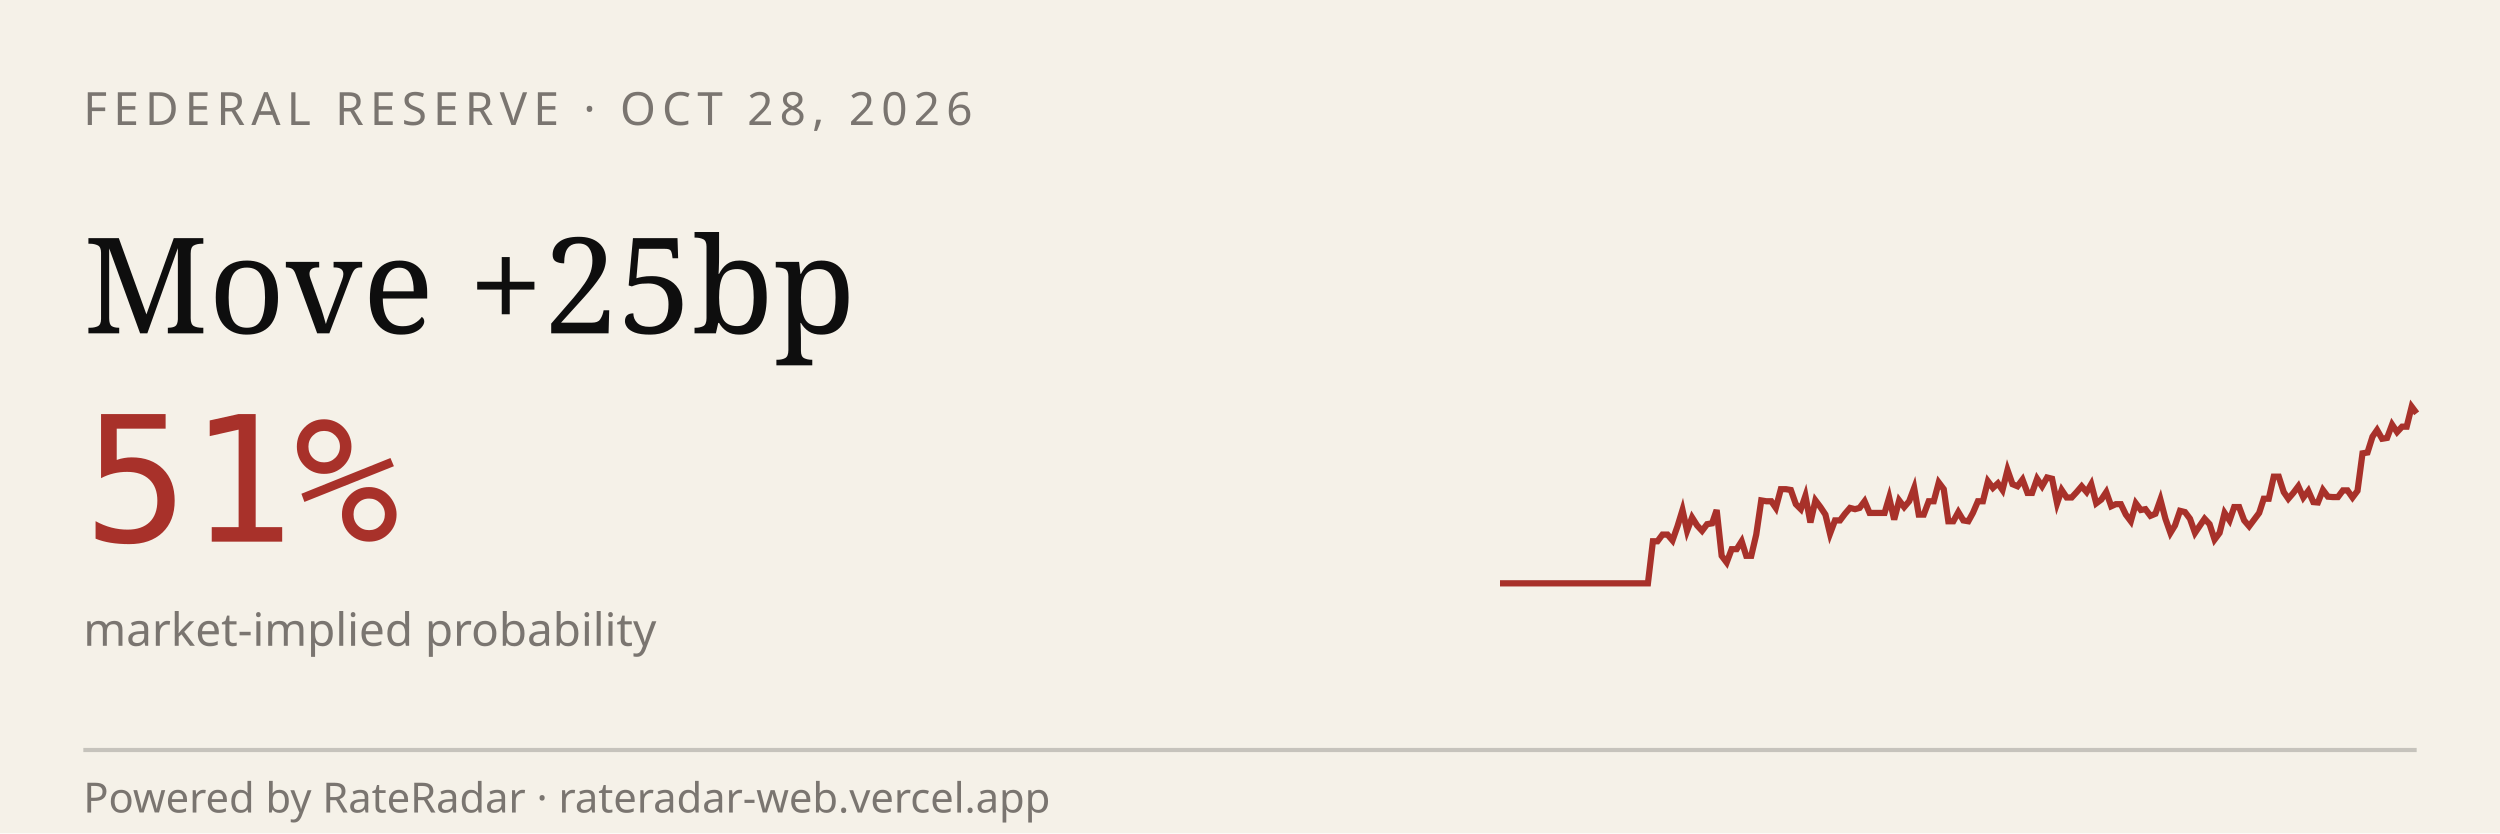
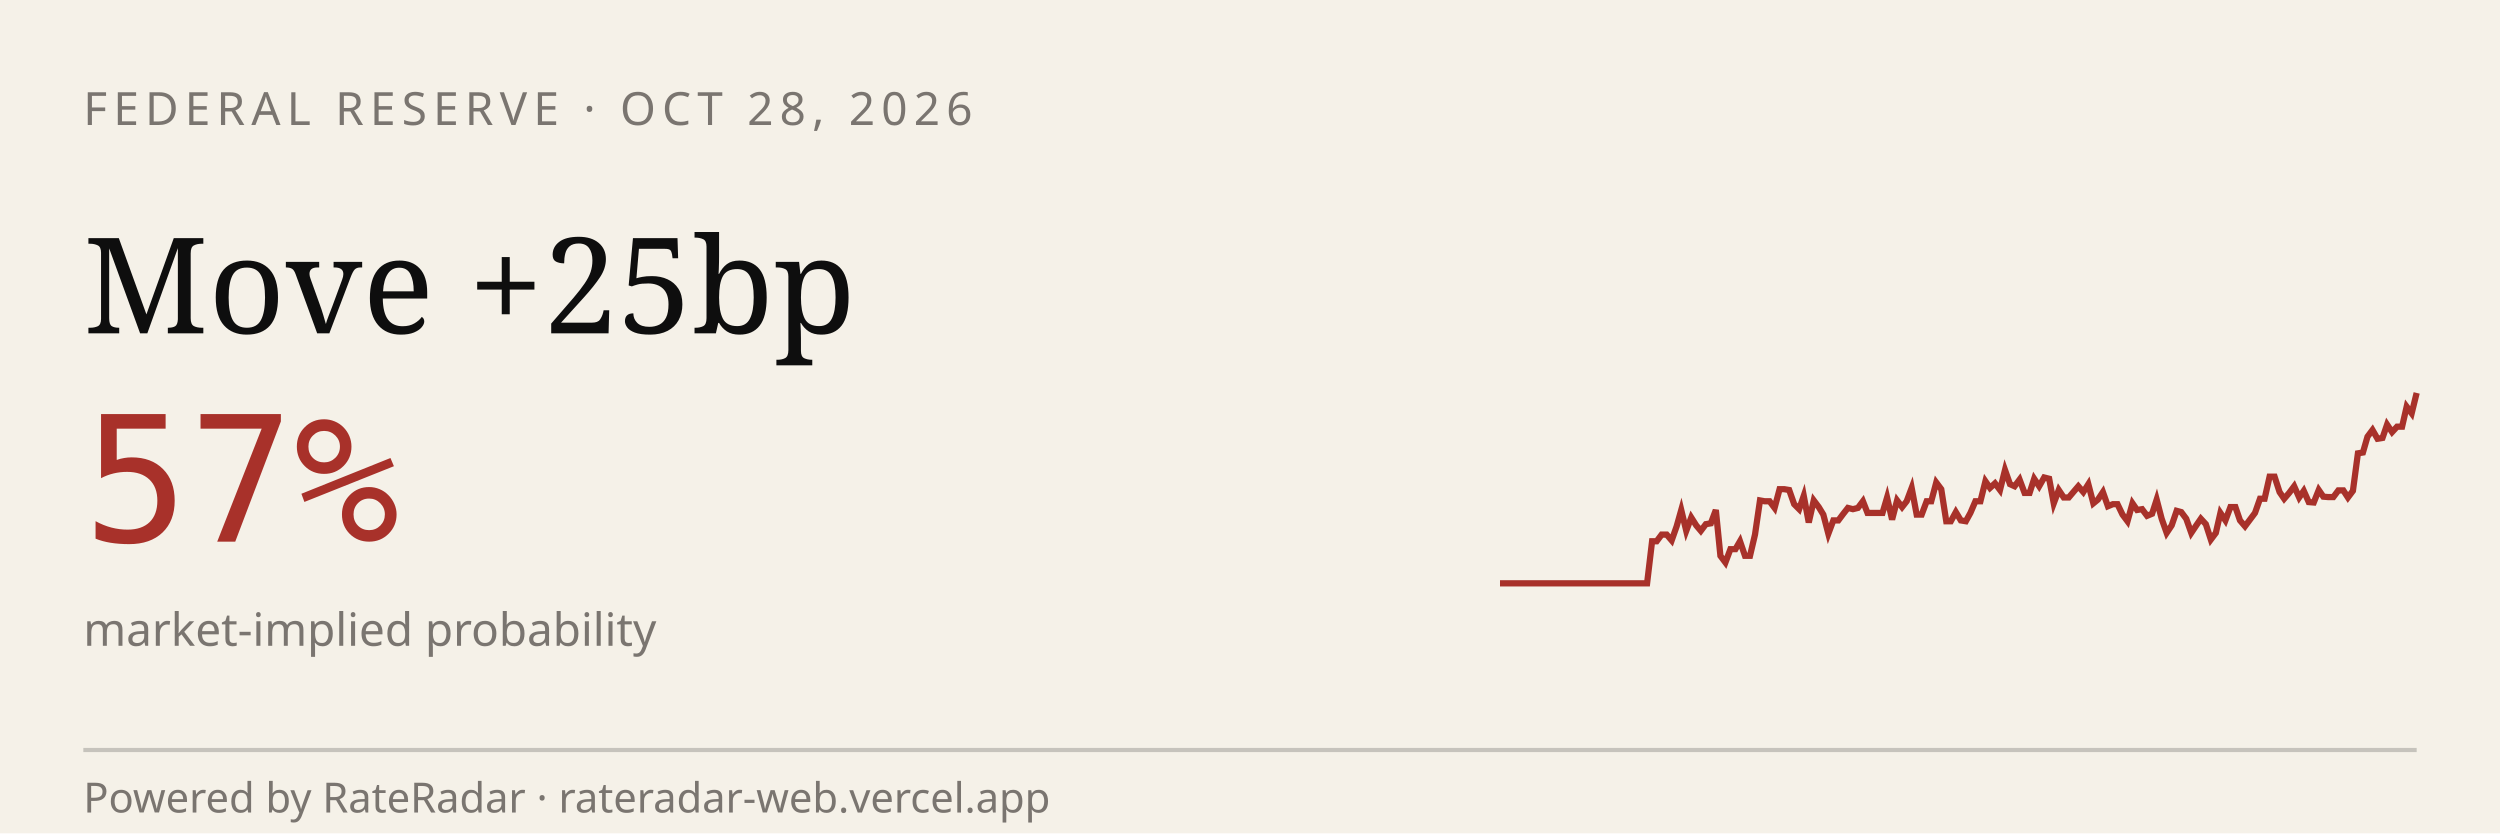
<svg xmlns="http://www.w3.org/2000/svg" viewBox="0 0 600 200" width="600" height="200" role="img" aria-label="RateRadar live odds for FED 2026-10-28">
  <rect width="600" height="200" fill="#F5F1E8" />
  <text x="20" y="30" font-family="sans-serif" font-size="11" letter-spacing="1.5" fill="#7A7570">FEDERAL RESERVE · OCT 28, 2026</text>
  <text x="20" y="80" font-family="Georgia, serif" font-size="32" fill="#0E0E0E">Move +25bp</text>
-   <text x="20" y="130" font-family="monospace" font-size="42" fill="#A8312A">51%</text>
+   <text x="20" y="130" font-family="monospace" font-size="42" fill="#A8312A">57%</text>
  <text x="20" y="155" font-family="sans-serif" font-size="11" fill="#7A7570">market-implied probability</text>
-   <path d="M 360.0,140.0 L 361.2,140.0 L 362.4,140.0 L 363.5,140.0 L 364.7,140.0 L 365.9,140.0 L 367.1,140.0 L 368.3,140.0 L 369.5,140.0 L 370.6,140.0 L 371.8,140.0 L 373.0,140.0 L 374.2,140.0 L 375.4,140.0 L 376.6,140.0 L 377.7,140.0 L 378.9,140.0 L 380.1,140.0 L 381.3,140.0 L 382.5,140.0 L 383.7,140.0 L 384.8,140.0 L 386.0,140.0 L 387.2,140.0 L 388.4,140.0 L 389.6,140.0 L 390.8,140.0 L 391.9,140.0 L 393.1,140.0 L 394.3,140.0 L 395.5,140.0 L 396.7,129.9 L 397.8,129.9 L 399.0,128.3 L 400.2,128.3 L 401.4,129.7 L 402.6,126.3 L 403.8,122.4 L 404.9,127.4 L 406.1,124.2 L 407.3,126.1 L 408.5,127.4 L 409.7,125.8 L 410.9,125.6 L 412.0,122.4 L 413.2,133.4 L 414.4,135.0 L 415.6,131.8 L 416.8,131.8 L 418.0,129.9 L 419.1,133.4 L 420.3,133.4 L 421.5,128.3 L 422.7,120.1 L 423.9,120.3 L 425.1,120.3 L 426.2,121.9 L 427.4,117.4 L 428.6,117.4 L 429.8,117.6 L 431.0,121.0 L 432.2,122.2 L 433.3,119.0 L 434.5,125.4 L 435.7,120.1 L 436.9,121.7 L 438.1,123.5 L 439.2,128.1 L 440.4,124.9 L 441.6,124.9 L 442.8,123.3 L 444.0,121.9 L 445.2,122.2 L 446.3,121.9 L 447.5,120.3 L 448.7,123.1 L 449.9,123.1 L 451.1,123.1 L 452.3,123.1 L 453.4,119.4 L 454.6,124.7 L 455.8,120.1 L 457.0,121.7 L 458.2,120.3 L 459.4,117.1 L 460.5,123.5 L 461.7,123.5 L 462.9,120.3 L 464.1,120.3 L 465.3,115.8 L 466.5,117.4 L 467.6,125.1 L 468.8,125.1 L 470.0,122.9 L 471.2,124.9 L 472.4,125.1 L 473.5,123.1 L 474.7,120.3 L 475.9,120.3 L 477.1,115.5 L 478.3,117.1 L 479.5,116.0 L 480.6,117.6 L 481.8,112.8 L 483.0,116.2 L 484.2,116.7 L 485.4,115.1 L 486.6,118.3 L 487.7,118.3 L 488.9,114.9 L 490.1,116.7 L 491.3,114.6 L 492.5,114.9 L 493.7,120.8 L 494.8,117.6 L 496.0,119.4 L 497.2,119.4 L 498.4,118.1 L 499.6,116.7 L 500.8,118.1 L 501.9,116.2 L 503.1,120.8 L 504.3,119.9 L 505.5,118.1 L 506.7,121.5 L 507.8,121.0 L 509.0,121.0 L 510.2,123.5 L 511.4,125.1 L 512.6,120.8 L 513.8,122.4 L 514.9,122.2 L 516.1,123.8 L 517.3,123.3 L 518.5,119.9 L 519.7,124.5 L 520.9,127.9 L 522.0,126.1 L 523.2,122.6 L 524.4,122.9 L 525.6,124.5 L 526.8,127.9 L 528.0,126.1 L 529.1,124.5 L 530.3,125.8 L 531.5,129.5 L 532.7,127.9 L 533.9,123.1 L 535.1,124.9 L 536.2,121.7 L 537.4,121.7 L 538.6,124.9 L 539.8,126.3 L 541.0,124.7 L 542.2,123.1 L 543.3,119.7 L 544.5,119.7 L 545.7,114.4 L 546.9,114.4 L 548.1,118.1 L 549.2,119.7 L 550.4,118.3 L 551.6,116.7 L 552.8,119.4 L 554.0,117.8 L 555.2,120.5 L 556.3,120.6 L 557.5,117.6 L 558.7,119.2 L 559.9,119.3 L 561.1,119.3 L 562.3,117.7 L 563.4,117.7 L 564.6,119.4 L 565.8,117.8 L 567.0,108.8 L 568.2,108.6 L 569.4,104.8 L 570.5,103.2 L 571.7,105.3 L 572.9,105.1 L 574.1,101.9 L 575.3,103.7 L 576.5,102.4 L 577.6,102.4 L 578.8,97.6 L 580.0,99.2" stroke="#A8312A" stroke-width="1.5" fill="none" />
+   <path d="M 360.0,140.0 L 361.2,140.0 L 362.4,140.0 L 363.5,140.0 L 364.7,140.0 L 365.9,140.0 L 367.1,140.0 L 368.2,140.0 L 369.4,140.0 L 370.6,140.0 L 371.8,140.0 L 372.9,140.0 L 374.1,140.0 L 375.3,140.0 L 376.5,140.0 L 377.6,140.0 L 378.8,140.0 L 380.0,140.0 L 381.2,140.0 L 382.4,140.0 L 383.5,140.0 L 384.7,140.0 L 385.9,140.0 L 387.1,140.0 L 388.2,140.0 L 389.4,140.0 L 390.6,140.0 L 391.8,140.0 L 392.9,140.0 L 394.1,140.0 L 395.3,140.0 L 396.5,129.9 L 397.6,129.9 L 398.8,128.3 L 400.0,128.3 L 401.2,129.7 L 402.4,126.3 L 403.5,122.4 L 404.7,127.4 L 405.9,124.2 L 407.1,126.1 L 408.2,127.4 L 409.4,125.8 L 410.6,125.6 L 411.8,122.4 L 412.9,133.4 L 414.1,135.0 L 415.3,131.8 L 416.5,131.8 L 417.6,129.9 L 418.8,133.4 L 420.0,133.4 L 421.2,128.3 L 422.4,120.1 L 423.5,120.3 L 424.7,120.3 L 425.9,121.9 L 427.1,117.4 L 428.2,117.4 L 429.4,117.6 L 430.6,121.0 L 431.8,122.2 L 432.9,119.0 L 434.1,125.4 L 435.3,120.1 L 436.5,121.7 L 437.6,123.5 L 438.8,128.1 L 440.0,124.9 L 441.2,124.9 L 442.4,123.3 L 443.5,121.9 L 444.7,122.2 L 445.9,121.9 L 447.1,120.3 L 448.2,123.1 L 449.4,123.1 L 450.6,123.1 L 451.8,123.1 L 452.9,119.4 L 454.1,124.7 L 455.3,120.1 L 456.5,121.7 L 457.6,120.3 L 458.8,117.1 L 460.0,123.5 L 461.2,123.5 L 462.4,120.3 L 463.5,120.3 L 464.7,115.8 L 465.9,117.4 L 467.1,125.1 L 468.2,125.1 L 469.4,122.9 L 470.6,124.9 L 471.8,125.1 L 472.9,123.1 L 474.1,120.3 L 475.3,120.3 L 476.5,115.5 L 477.6,117.1 L 478.8,116.0 L 480.0,117.6 L 481.2,112.8 L 482.4,116.2 L 483.5,116.7 L 484.7,115.1 L 485.9,118.3 L 487.1,118.3 L 488.2,114.9 L 489.4,116.7 L 490.6,114.6 L 491.8,114.9 L 492.9,120.8 L 494.1,117.6 L 495.3,119.4 L 496.5,119.4 L 497.6,118.1 L 498.8,116.7 L 500.0,118.1 L 501.2,116.2 L 502.4,120.8 L 503.5,119.9 L 504.7,118.1 L 505.9,121.5 L 507.1,121.0 L 508.2,121.0 L 509.4,123.5 L 510.6,125.1 L 511.8,120.8 L 512.9,122.4 L 514.1,122.2 L 515.3,123.8 L 516.5,123.3 L 517.6,119.9 L 518.8,124.5 L 520.0,127.9 L 521.2,126.1 L 522.4,122.6 L 523.5,122.9 L 524.7,124.5 L 525.9,127.9 L 527.1,126.1 L 528.2,124.5 L 529.4,125.8 L 530.6,129.5 L 531.8,127.9 L 532.9,123.1 L 534.1,124.9 L 535.3,121.7 L 536.5,121.7 L 537.6,124.9 L 538.8,126.3 L 540.0,124.7 L 541.2,123.1 L 542.4,119.7 L 543.5,119.7 L 544.7,114.4 L 545.9,114.4 L 547.1,118.1 L 548.2,119.7 L 549.4,118.3 L 550.6,116.7 L 551.8,119.4 L 552.9,117.8 L 554.1,120.5 L 555.3,120.6 L 556.5,117.6 L 557.6,119.2 L 558.8,119.3 L 560.0,119.3 L 561.2,117.7 L 562.4,117.7 L 563.5,119.4 L 564.7,117.8 L 565.9,108.8 L 567.1,108.6 L 568.2,104.8 L 569.4,103.2 L 570.6,105.3 L 571.8,105.1 L 572.9,101.9 L 574.1,103.7 L 575.3,102.4 L 576.5,102.4 L 577.6,97.6 L 578.8,99.2 L 580.0,94.3" stroke="#A8312A" stroke-width="1.5" fill="none" />
  <line x1="20" y1="180" x2="580" y2="180" stroke="#0E0E0E33" />
  <text x="20" y="195" font-family="sans-serif" font-size="10" fill="#7A7570">Powered by RateRadar · rateradar-web.vercel.app</text>
</svg>
